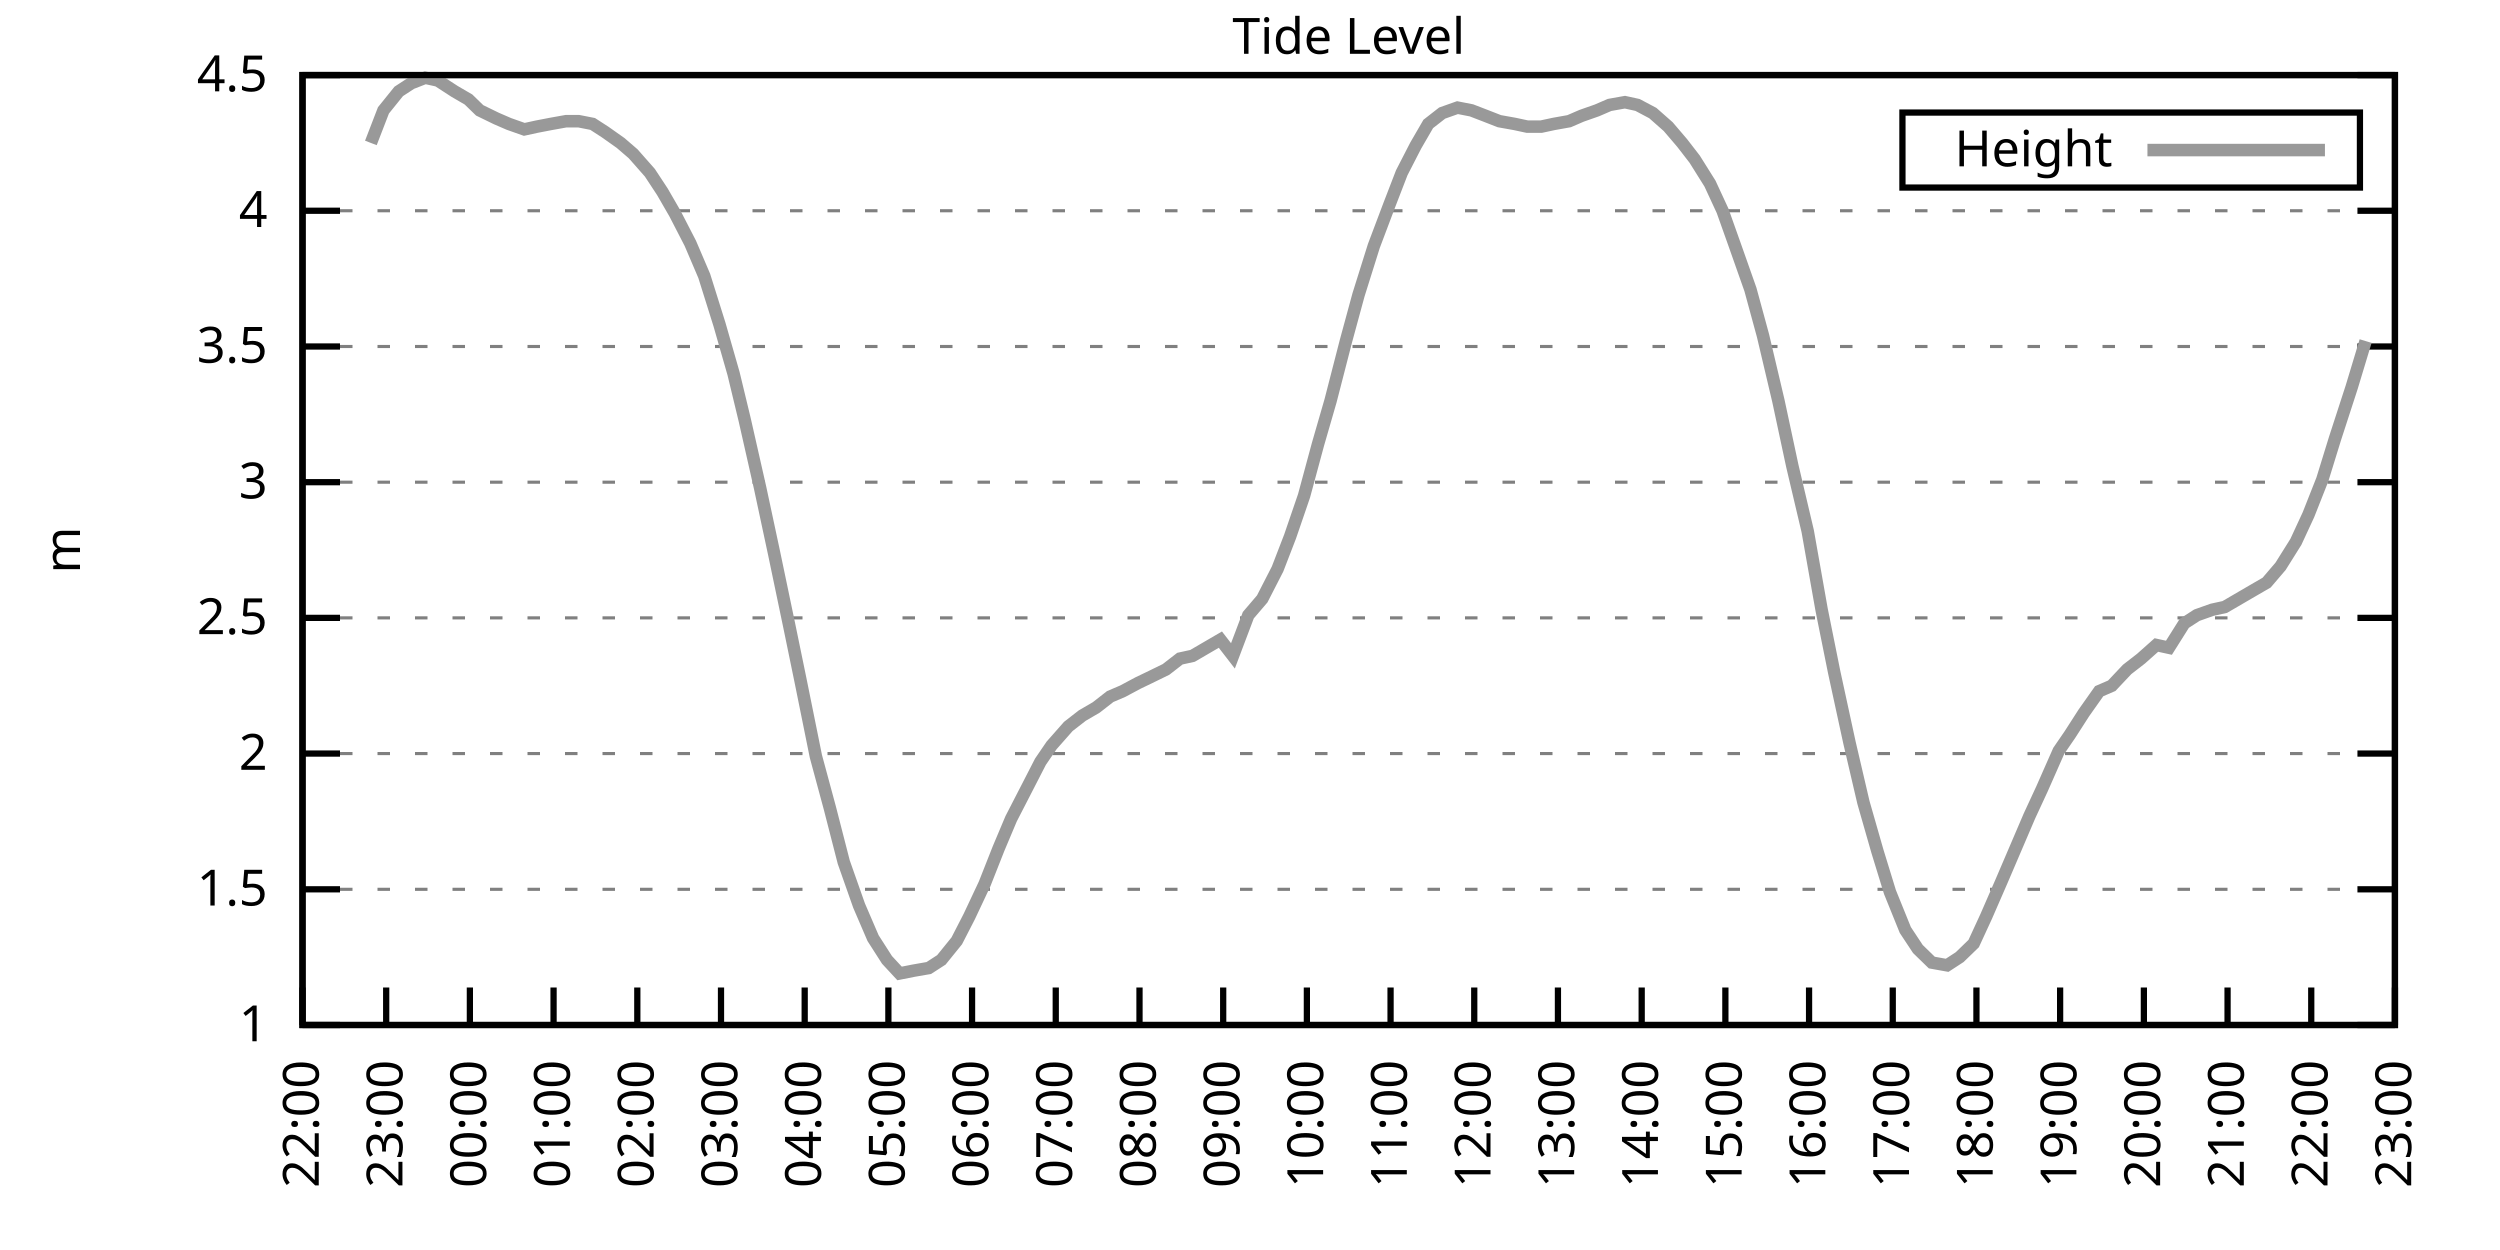
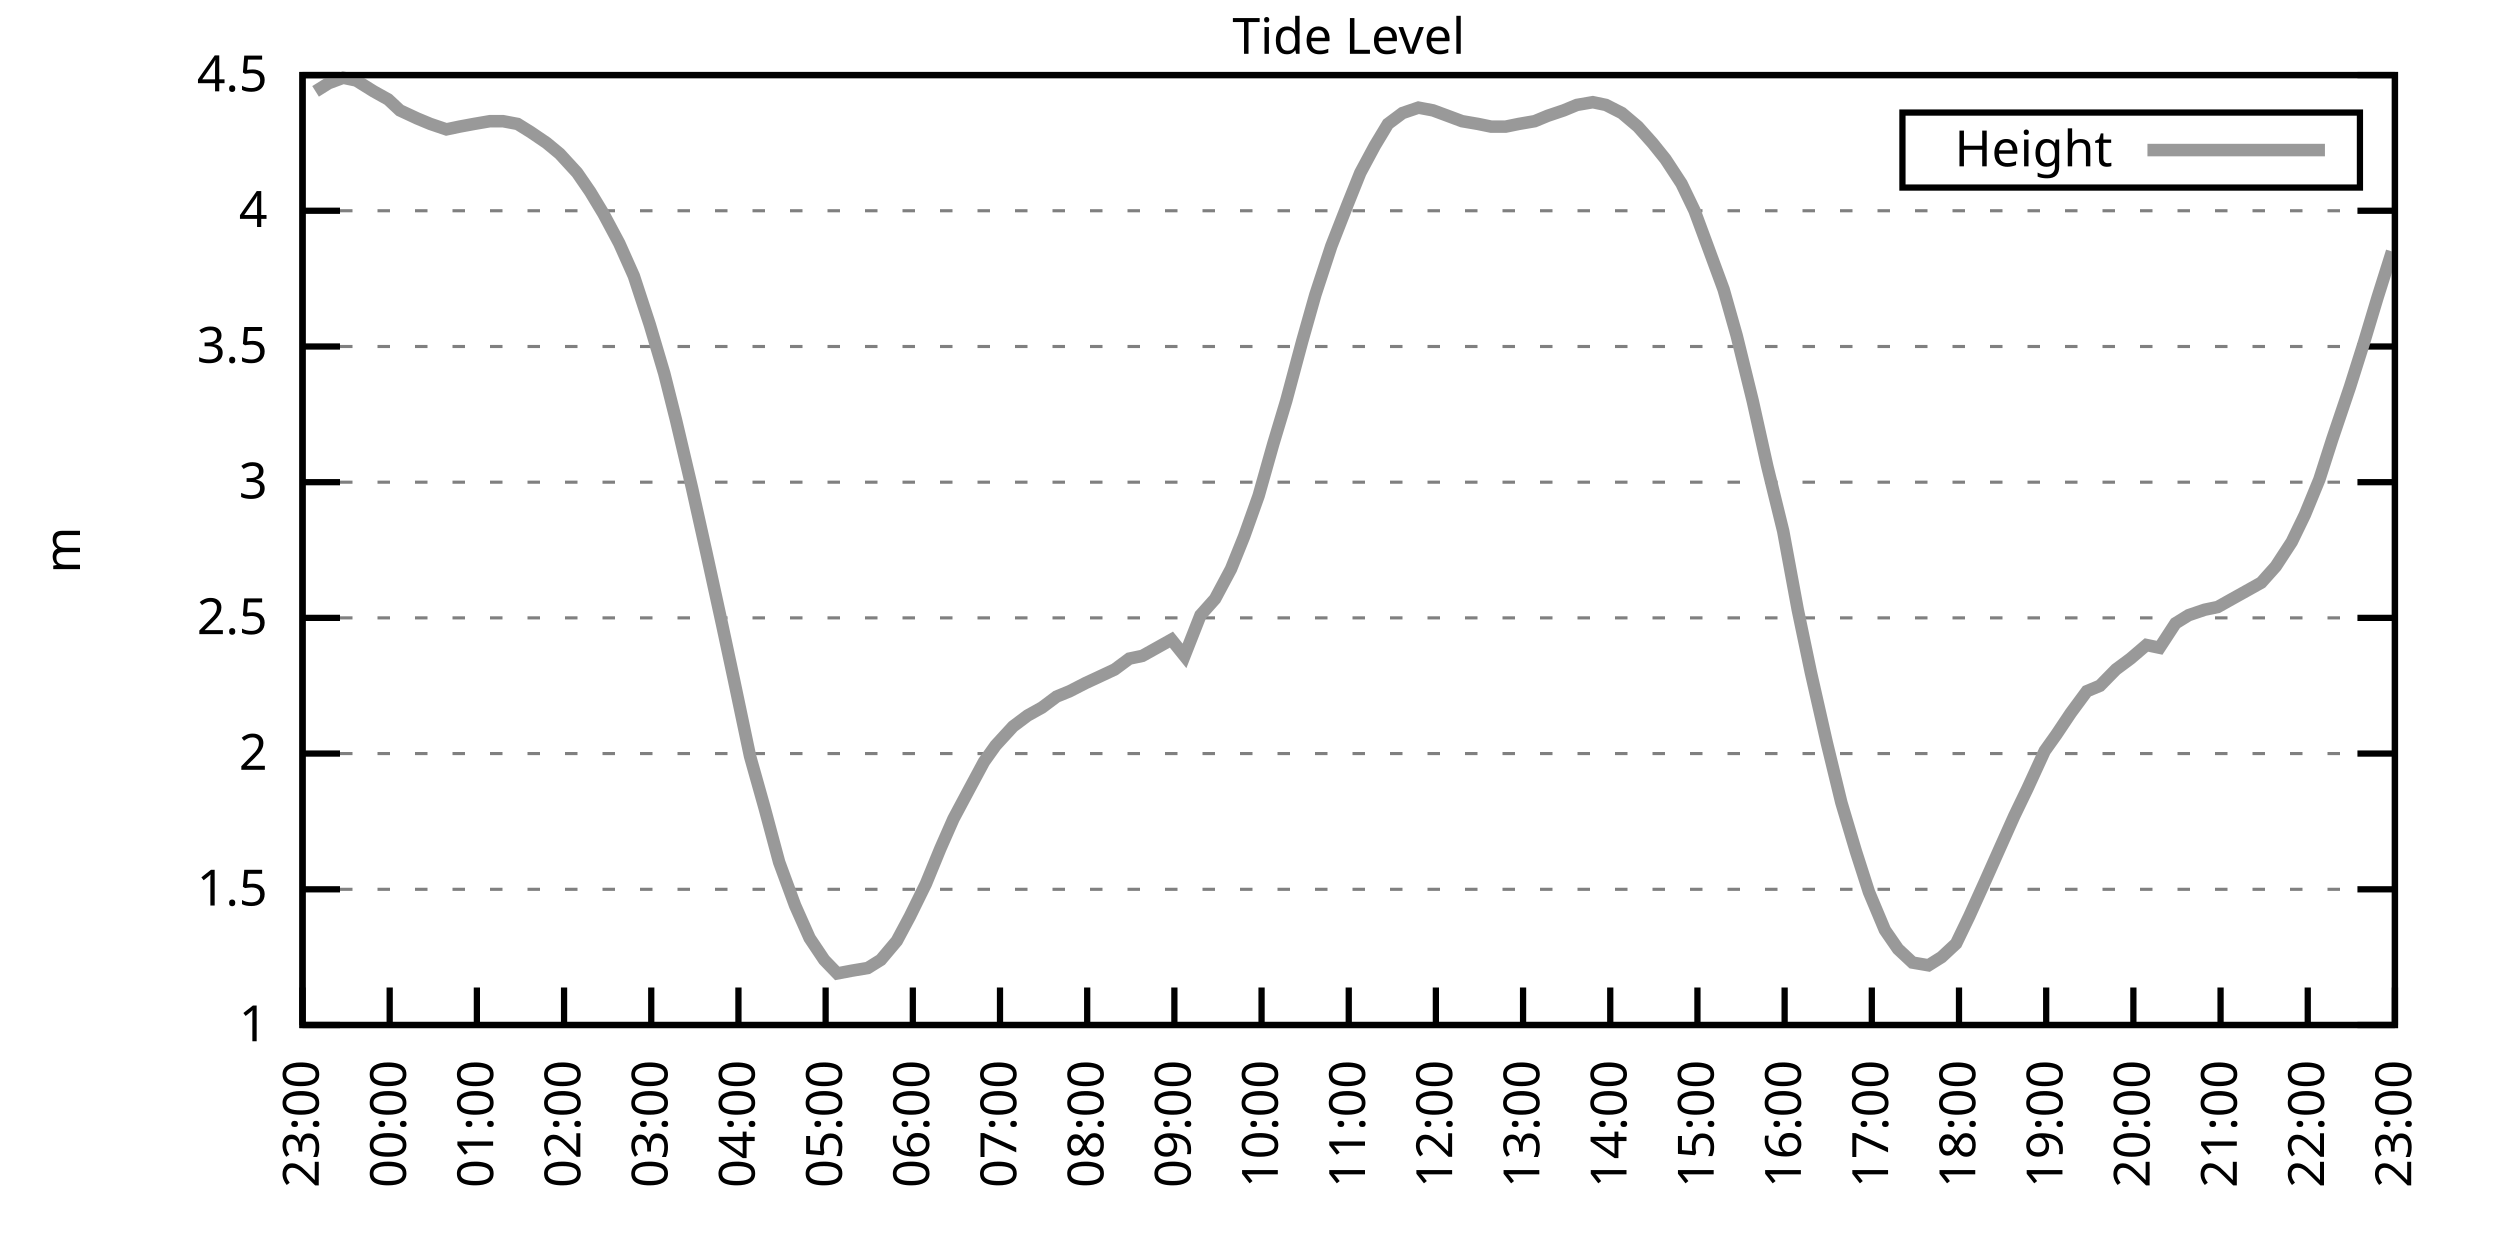
<svg xmlns="http://www.w3.org/2000/svg" xmlns:xlink="http://www.w3.org/1999/xlink" width="400" height="200" viewBox="0 0 400 200">
  <g id="gnuplot_canvas">
    <rect x="0" y="0" width="400" height="200" fill="none" />
    <defs>
      <circle id="gpDot" r="0.5" stroke-width="0.5" stroke="currentColor" />
      <path id="gpPt0" stroke-width="0.333" stroke="currentColor" d="M-1,0 h2 M0,-1 v2" />
      <path id="gpPt1" stroke-width="0.333" stroke="currentColor" d="M-1,-1 L1,1 M1,-1 L-1,1" />
      <path id="gpPt2" stroke-width="0.333" stroke="currentColor" d="M-1,0 L1,0 M0,-1 L0,1 M-1,-1 L1,1 M-1,1 L1,-1" />
      <rect id="gpPt3" stroke-width="0.333" stroke="currentColor" x="-1" y="-1" width="2" height="2" />
      <rect id="gpPt4" stroke-width="0.333" stroke="currentColor" fill="currentColor" x="-1" y="-1" width="2" height="2" />
      <circle id="gpPt5" stroke-width="0.333" stroke="currentColor" cx="0" cy="0" r="1" />
      <use xlink:href="#gpPt5" id="gpPt6" fill="currentColor" stroke="none" />
      <path id="gpPt7" stroke-width="0.333" stroke="currentColor" d="M0,-1.33 L-1.33,0.67 L1.33,0.67 z" />
      <use xlink:href="#gpPt7" id="gpPt8" fill="currentColor" stroke="none" />
      <use xlink:href="#gpPt7" id="gpPt9" stroke="currentColor" transform="rotate(180)" />
      <use xlink:href="#gpPt9" id="gpPt10" fill="currentColor" stroke="none" />
      <use xlink:href="#gpPt3" id="gpPt11" stroke="currentColor" transform="rotate(45)" />
      <use xlink:href="#gpPt11" id="gpPt12" fill="currentColor" stroke="none" />
      <path id="gpPt13" stroke-width="0.333" stroke="currentColor" d="M0,1.330 L1.265,0.411 L0.782,-1.067 L-0.782,-1.076 L-1.265,0.411 z" />
      <use xlink:href="#gpPt13" id="gpPt14" fill="currentColor" stroke="none" />
      <filter id="textbox" filterUnits="objectBoundingBox" x="0" y="0" height="1" width="1">
        <feFlood flood-color="white" flood-opacity="1" result="bgnd" />
        <feComposite in="SourceGraphic" in2="bgnd" operator="atop" />
      </filter>
      <filter id="greybox" filterUnits="objectBoundingBox" x="0" y="0" height="1" width="1">
        <feFlood flood-color="lightgrey" flood-opacity="1" result="grey" />
        <feComposite in="SourceGraphic" in2="grey" operator="atop" />
      </filter>
    </defs>
    <g fill="none" color="white" stroke="currentColor" stroke-width="1.00" stroke-linecap="butt" stroke-linejoin="miter">
</g>
    <g fill="none" color="black" stroke="currentColor" stroke-width="1.00" stroke-linecap="butt" stroke-linejoin="miter">
      <g stroke="none" shape-rendering="crispEdges">
        <polygon fill="rgb(255, 255, 255)" points="48.40,164.00 383.18,164.00 383.18,12.02 48.40,12.02 " />
      </g>
    </g>
    <g fill="none" color="black" stroke="currentColor" stroke-width="1.00" stroke-linecap="butt" stroke-linejoin="miter">
</g>
    <g fill="none" color="black" stroke="black" stroke-width="0.50" stroke-linecap="butt" stroke-linejoin="miter">
</g>
    <g fill="none" color="gray" stroke="currentColor" stroke-width="0.50" stroke-linecap="butt" stroke-linejoin="miter">
      <path stroke="gray" stroke-dasharray="2,4" class="gridline" d="M48.40,164.00 L383.19,164.00  " />
    </g>
    <g fill="none" color="gray" stroke="gray" stroke-width="1.00" stroke-linecap="butt" stroke-linejoin="miter">
</g>
    <g fill="none" color="black" stroke="currentColor" stroke-width="1.00" stroke-linecap="butt" stroke-linejoin="miter">
      <path stroke="black" d="M48.40,164.00 L54.40,164.00 M383.19,164.00 L377.19,164.00  " />
      <g transform="translate(42.80,166.60)" stroke="none" fill="black" font-family="Sans" font-size="8.00" text-anchor="end">
        <text>
          <tspan font-family="Sans"> 1</tspan>
        </text>
      </g>
    </g>
    <g fill="none" color="black" stroke="currentColor" stroke-width="1.00" stroke-linecap="butt" stroke-linejoin="miter">
</g>
    <g fill="none" color="black" stroke="black" stroke-width="0.50" stroke-linecap="butt" stroke-linejoin="miter">
</g>
    <g fill="none" color="gray" stroke="currentColor" stroke-width="0.50" stroke-linecap="butt" stroke-linejoin="miter">
      <path stroke="gray" stroke-dasharray="2,4" class="gridline" d="M48.40,142.29 L383.19,142.29  " />
    </g>
    <g fill="none" color="gray" stroke="gray" stroke-width="1.00" stroke-linecap="butt" stroke-linejoin="miter">
</g>
    <g fill="none" color="black" stroke="currentColor" stroke-width="1.00" stroke-linecap="butt" stroke-linejoin="miter">
      <path stroke="black" d="M48.40,142.29 L54.40,142.29 M383.19,142.29 L377.19,142.29  " />
      <g transform="translate(42.80,144.89)" stroke="none" fill="black" font-family="Sans" font-size="8.00" text-anchor="end">
        <text>
          <tspan font-family="Sans"> 1.5</tspan>
        </text>
      </g>
    </g>
    <g fill="none" color="black" stroke="currentColor" stroke-width="1.00" stroke-linecap="butt" stroke-linejoin="miter">
</g>
    <g fill="none" color="black" stroke="black" stroke-width="0.50" stroke-linecap="butt" stroke-linejoin="miter">
</g>
    <g fill="none" color="gray" stroke="currentColor" stroke-width="0.50" stroke-linecap="butt" stroke-linejoin="miter">
      <path stroke="gray" stroke-dasharray="2,4" class="gridline" d="M48.40,120.57 L383.19,120.57  " />
    </g>
    <g fill="none" color="gray" stroke="gray" stroke-width="1.00" stroke-linecap="butt" stroke-linejoin="miter">
</g>
    <g fill="none" color="black" stroke="currentColor" stroke-width="1.00" stroke-linecap="butt" stroke-linejoin="miter">
      <path stroke="black" d="M48.40,120.57 L54.40,120.57 M383.19,120.57 L377.19,120.57  " />
      <g transform="translate(42.80,123.17)" stroke="none" fill="black" font-family="Sans" font-size="8.00" text-anchor="end">
        <text>
          <tspan font-family="Sans"> 2</tspan>
        </text>
      </g>
    </g>
    <g fill="none" color="black" stroke="currentColor" stroke-width="1.00" stroke-linecap="butt" stroke-linejoin="miter">
</g>
    <g fill="none" color="black" stroke="black" stroke-width="0.50" stroke-linecap="butt" stroke-linejoin="miter">
</g>
    <g fill="none" color="gray" stroke="currentColor" stroke-width="0.50" stroke-linecap="butt" stroke-linejoin="miter">
      <path stroke="gray" stroke-dasharray="2,4" class="gridline" d="M48.40,98.86 L383.19,98.86  " />
    </g>
    <g fill="none" color="gray" stroke="gray" stroke-width="1.00" stroke-linecap="butt" stroke-linejoin="miter">
</g>
    <g fill="none" color="black" stroke="currentColor" stroke-width="1.00" stroke-linecap="butt" stroke-linejoin="miter">
      <path stroke="black" d="M48.40,98.86 L54.40,98.86 M383.19,98.86 L377.19,98.86  " />
      <g transform="translate(42.80,101.46)" stroke="none" fill="black" font-family="Sans" font-size="8.00" text-anchor="end">
        <text>
          <tspan font-family="Sans"> 2.5</tspan>
        </text>
      </g>
    </g>
    <g fill="none" color="black" stroke="currentColor" stroke-width="1.00" stroke-linecap="butt" stroke-linejoin="miter">
</g>
    <g fill="none" color="black" stroke="black" stroke-width="0.50" stroke-linecap="butt" stroke-linejoin="miter">
</g>
    <g fill="none" color="gray" stroke="currentColor" stroke-width="0.50" stroke-linecap="butt" stroke-linejoin="miter">
      <path stroke="gray" stroke-dasharray="2,4" class="gridline" d="M48.40,77.15 L383.19,77.15  " />
    </g>
    <g fill="none" color="gray" stroke="gray" stroke-width="1.00" stroke-linecap="butt" stroke-linejoin="miter">
</g>
    <g fill="none" color="black" stroke="currentColor" stroke-width="1.00" stroke-linecap="butt" stroke-linejoin="miter">
      <path stroke="black" d="M48.40,77.15 L54.40,77.15 M383.19,77.15 L377.19,77.15  " />
      <g transform="translate(42.80,79.75)" stroke="none" fill="black" font-family="Sans" font-size="8.00" text-anchor="end">
        <text>
          <tspan font-family="Sans"> 3</tspan>
        </text>
      </g>
    </g>
    <g fill="none" color="black" stroke="currentColor" stroke-width="1.00" stroke-linecap="butt" stroke-linejoin="miter">
</g>
    <g fill="none" color="black" stroke="black" stroke-width="0.50" stroke-linecap="butt" stroke-linejoin="miter">
</g>
    <g fill="none" color="gray" stroke="currentColor" stroke-width="0.50" stroke-linecap="butt" stroke-linejoin="miter">
      <path stroke="gray" stroke-dasharray="2,4" class="gridline" d="M48.40,55.44 L383.19,55.44  " />
    </g>
    <g fill="none" color="gray" stroke="gray" stroke-width="1.00" stroke-linecap="butt" stroke-linejoin="miter">
</g>
    <g fill="none" color="black" stroke="currentColor" stroke-width="1.00" stroke-linecap="butt" stroke-linejoin="miter">
      <path stroke="black" d="M48.40,55.44 L54.40,55.44 M383.19,55.44 L377.19,55.44  " />
      <g transform="translate(42.80,58.04)" stroke="none" fill="black" font-family="Sans" font-size="8.00" text-anchor="end">
        <text>
          <tspan font-family="Sans"> 3.5</tspan>
        </text>
      </g>
    </g>
    <g fill="none" color="black" stroke="currentColor" stroke-width="1.00" stroke-linecap="butt" stroke-linejoin="miter">
</g>
    <g fill="none" color="black" stroke="black" stroke-width="0.50" stroke-linecap="butt" stroke-linejoin="miter">
</g>
    <g fill="none" color="gray" stroke="currentColor" stroke-width="0.50" stroke-linecap="butt" stroke-linejoin="miter">
      <path stroke="gray" stroke-dasharray="2,4" class="gridline" d="M48.40,33.72 L383.19,33.72  " />
    </g>
    <g fill="none" color="gray" stroke="gray" stroke-width="1.00" stroke-linecap="butt" stroke-linejoin="miter">
</g>
    <g fill="none" color="black" stroke="currentColor" stroke-width="1.00" stroke-linecap="butt" stroke-linejoin="miter">
      <path stroke="black" d="M48.40,33.72 L54.40,33.72 M383.19,33.72 L377.19,33.72  " />
      <g transform="translate(42.80,36.32)" stroke="none" fill="black" font-family="Sans" font-size="8.00" text-anchor="end">
        <text>
          <tspan font-family="Sans"> 4</tspan>
        </text>
      </g>
    </g>
    <g fill="none" color="black" stroke="currentColor" stroke-width="1.00" stroke-linecap="butt" stroke-linejoin="miter">
</g>
    <g fill="none" color="black" stroke="black" stroke-width="0.50" stroke-linecap="butt" stroke-linejoin="miter">
</g>
    <g fill="none" color="gray" stroke="currentColor" stroke-width="0.50" stroke-linecap="butt" stroke-linejoin="miter">
      <path stroke="gray" stroke-dasharray="2,4" class="gridline" d="M48.40,12.01 L383.19,12.01  " />
    </g>
    <g fill="none" color="gray" stroke="gray" stroke-width="1.00" stroke-linecap="butt" stroke-linejoin="miter">
</g>
    <g fill="none" color="black" stroke="currentColor" stroke-width="1.00" stroke-linecap="butt" stroke-linejoin="miter">
      <path stroke="black" d="M48.40,12.01 L54.40,12.01 M383.19,12.01 L377.19,12.01  " />
      <g transform="translate(42.80,14.61)" stroke="none" fill="black" font-family="Sans" font-size="8.00" text-anchor="end">
        <text>
          <tspan font-family="Sans"> 4.5</tspan>
        </text>
      </g>
    </g>
    <g fill="none" color="black" stroke="currentColor" stroke-width="1.00" stroke-linecap="butt" stroke-linejoin="miter">
      <path stroke="black" d="M48.40,164.00 L48.40,158.00  " />
      <g transform="translate(51.00,169.60) rotate(270.00)" stroke="none" fill="black" font-family="Sans" font-size="8.00" text-anchor="end">
        <text>
-           <tspan font-family="Sans">22:00</tspan>
-         </text>
-       </g>
-     </g>
-     <g fill="none" color="black" stroke="currentColor" stroke-width="1.00" stroke-linecap="butt" stroke-linejoin="miter">
-       <path stroke="black" d="M61.79,164.00 L61.79,158.00  " />
-       <g transform="translate(64.39,169.60) rotate(270.00)" stroke="none" fill="black" font-family="Sans" font-size="8.00" text-anchor="end">
-         <text>
          <tspan font-family="Sans">23:00</tspan>
        </text>
      </g>
    </g>
    <g fill="none" color="black" stroke="currentColor" stroke-width="1.00" stroke-linecap="butt" stroke-linejoin="miter">
-       <path stroke="black" d="M75.18,164.00 L75.18,158.00  " />
-       <g transform="translate(77.78,169.60) rotate(270.00)" stroke="none" fill="black" font-family="Sans" font-size="8.00" text-anchor="end">
+       <path stroke="black" d="M62.35,164.00 L62.35,158.00  " />
+       <g transform="translate(64.95,169.60) rotate(270.00)" stroke="none" fill="black" font-family="Sans" font-size="8.00" text-anchor="end">
        <text>
          <tspan font-family="Sans">00:00</tspan>
        </text>
      </g>
    </g>
    <g fill="none" color="black" stroke="currentColor" stroke-width="1.00" stroke-linecap="butt" stroke-linejoin="miter">
-       <path stroke="black" d="M88.57,164.00 L88.57,158.00  " />
-       <g transform="translate(91.17,169.60) rotate(270.00)" stroke="none" fill="black" font-family="Sans" font-size="8.00" text-anchor="end">
+       <path stroke="black" d="M76.30,164.00 L76.30,158.00  " />
+       <g transform="translate(78.90,169.60) rotate(270.00)" stroke="none" fill="black" font-family="Sans" font-size="8.00" text-anchor="end">
        <text>
          <tspan font-family="Sans">01:00</tspan>
        </text>
      </g>
    </g>
    <g fill="none" color="black" stroke="currentColor" stroke-width="1.00" stroke-linecap="butt" stroke-linejoin="miter">
-       <path stroke="black" d="M101.97,164.00 L101.97,158.00  " />
-       <g transform="translate(104.57,169.60) rotate(270.00)" stroke="none" fill="black" font-family="Sans" font-size="8.00" text-anchor="end">
+       <path stroke="black" d="M90.25,164.00 L90.25,158.00  " />
+       <g transform="translate(92.85,169.60) rotate(270.00)" stroke="none" fill="black" font-family="Sans" font-size="8.00" text-anchor="end">
        <text>
          <tspan font-family="Sans">02:00</tspan>
        </text>
      </g>
    </g>
    <g fill="none" color="black" stroke="currentColor" stroke-width="1.00" stroke-linecap="butt" stroke-linejoin="miter">
-       <path stroke="black" d="M115.36,164.00 L115.36,158.00  " />
-       <g transform="translate(117.96,169.60) rotate(270.00)" stroke="none" fill="black" font-family="Sans" font-size="8.00" text-anchor="end">
+       <path stroke="black" d="M104.20,164.00 L104.20,158.00  " />
+       <g transform="translate(106.80,169.60) rotate(270.00)" stroke="none" fill="black" font-family="Sans" font-size="8.00" text-anchor="end">
        <text>
          <tspan font-family="Sans">03:00</tspan>
        </text>
      </g>
    </g>
    <g fill="none" color="black" stroke="currentColor" stroke-width="1.00" stroke-linecap="butt" stroke-linejoin="miter">
-       <path stroke="black" d="M128.75,164.00 L128.75,158.00  " />
-       <g transform="translate(131.35,169.60) rotate(270.00)" stroke="none" fill="black" font-family="Sans" font-size="8.00" text-anchor="end">
+       <path stroke="black" d="M118.15,164.00 L118.15,158.00  " />
+       <g transform="translate(120.75,169.60) rotate(270.00)" stroke="none" fill="black" font-family="Sans" font-size="8.00" text-anchor="end">
        <text>
          <tspan font-family="Sans">04:00</tspan>
        </text>
      </g>
    </g>
    <g fill="none" color="black" stroke="currentColor" stroke-width="1.00" stroke-linecap="butt" stroke-linejoin="miter">
-       <path stroke="black" d="M142.14,164.00 L142.14,158.00  " />
-       <g transform="translate(144.74,169.60) rotate(270.00)" stroke="none" fill="black" font-family="Sans" font-size="8.00" text-anchor="end">
+       <path stroke="black" d="M132.10,164.00 L132.10,158.00  " />
+       <g transform="translate(134.70,169.60) rotate(270.00)" stroke="none" fill="black" font-family="Sans" font-size="8.00" text-anchor="end">
        <text>
          <tspan font-family="Sans">05:00</tspan>
        </text>
      </g>
    </g>
    <g fill="none" color="black" stroke="currentColor" stroke-width="1.00" stroke-linecap="butt" stroke-linejoin="miter">
-       <path stroke="black" d="M155.53,164.00 L155.53,158.00  " />
-       <g transform="translate(158.13,169.60) rotate(270.00)" stroke="none" fill="black" font-family="Sans" font-size="8.00" text-anchor="end">
+       <path stroke="black" d="M146.05,164.00 L146.05,158.00  " />
+       <g transform="translate(148.65,169.60) rotate(270.00)" stroke="none" fill="black" font-family="Sans" font-size="8.00" text-anchor="end">
        <text>
          <tspan font-family="Sans">06:00</tspan>
        </text>
      </g>
    </g>
    <g fill="none" color="black" stroke="currentColor" stroke-width="1.00" stroke-linecap="butt" stroke-linejoin="miter">
-       <path stroke="black" d="M168.92,164.00 L168.92,158.00  " />
-       <g transform="translate(171.52,169.60) rotate(270.00)" stroke="none" fill="black" font-family="Sans" font-size="8.00" text-anchor="end">
+       <path stroke="black" d="M160.00,164.00 L160.00,158.00  " />
+       <g transform="translate(162.60,169.60) rotate(270.00)" stroke="none" fill="black" font-family="Sans" font-size="8.00" text-anchor="end">
        <text>
          <tspan font-family="Sans">07:00</tspan>
        </text>
      </g>
    </g>
    <g fill="none" color="black" stroke="currentColor" stroke-width="1.00" stroke-linecap="butt" stroke-linejoin="miter">
-       <path stroke="black" d="M182.32,164.00 L182.32,158.00  " />
-       <g transform="translate(184.92,169.60) rotate(270.00)" stroke="none" fill="black" font-family="Sans" font-size="8.00" text-anchor="end">
+       <path stroke="black" d="M173.95,164.00 L173.95,158.00  " />
+       <g transform="translate(176.55,169.60) rotate(270.00)" stroke="none" fill="black" font-family="Sans" font-size="8.00" text-anchor="end">
        <text>
          <tspan font-family="Sans">08:00</tspan>
        </text>
      </g>
    </g>
    <g fill="none" color="black" stroke="currentColor" stroke-width="1.00" stroke-linecap="butt" stroke-linejoin="miter">
-       <path stroke="black" d="M195.71,164.00 L195.71,158.00  " />
-       <g transform="translate(198.31,169.60) rotate(270.00)" stroke="none" fill="black" font-family="Sans" font-size="8.00" text-anchor="end">
+       <path stroke="black" d="M187.90,164.00 L187.90,158.00  " />
+       <g transform="translate(190.50,169.60) rotate(270.00)" stroke="none" fill="black" font-family="Sans" font-size="8.00" text-anchor="end">
        <text>
          <tspan font-family="Sans">09:00</tspan>
        </text>
      </g>
    </g>
    <g fill="none" color="black" stroke="currentColor" stroke-width="1.00" stroke-linecap="butt" stroke-linejoin="miter">
-       <path stroke="black" d="M209.10,164.00 L209.10,158.00  " />
-       <g transform="translate(211.70,169.60) rotate(270.00)" stroke="none" fill="black" font-family="Sans" font-size="8.00" text-anchor="end">
+       <path stroke="black" d="M201.85,164.00 L201.85,158.00  " />
+       <g transform="translate(204.45,169.60) rotate(270.00)" stroke="none" fill="black" font-family="Sans" font-size="8.00" text-anchor="end">
        <text>
          <tspan font-family="Sans">10:00</tspan>
        </text>
      </g>
    </g>
    <g fill="none" color="black" stroke="currentColor" stroke-width="1.00" stroke-linecap="butt" stroke-linejoin="miter">
-       <path stroke="black" d="M222.49,164.00 L222.49,158.00  " />
-       <g transform="translate(225.09,169.60) rotate(270.00)" stroke="none" fill="black" font-family="Sans" font-size="8.00" text-anchor="end">
+       <path stroke="black" d="M215.80,164.00 L215.80,158.00  " />
+       <g transform="translate(218.40,169.60) rotate(270.00)" stroke="none" fill="black" font-family="Sans" font-size="8.00" text-anchor="end">
        <text>
          <tspan font-family="Sans">11:00</tspan>
        </text>
      </g>
    </g>
    <g fill="none" color="black" stroke="currentColor" stroke-width="1.00" stroke-linecap="butt" stroke-linejoin="miter">
-       <path stroke="black" d="M235.88,164.00 L235.88,158.00  " />
-       <g transform="translate(238.48,169.60) rotate(270.00)" stroke="none" fill="black" font-family="Sans" font-size="8.00" text-anchor="end">
+       <path stroke="black" d="M229.74,164.00 L229.74,158.00  " />
+       <g transform="translate(232.34,169.60) rotate(270.00)" stroke="none" fill="black" font-family="Sans" font-size="8.00" text-anchor="end">
        <text>
          <tspan font-family="Sans">12:00</tspan>
        </text>
      </g>
    </g>
    <g fill="none" color="black" stroke="currentColor" stroke-width="1.00" stroke-linecap="butt" stroke-linejoin="miter">
-       <path stroke="black" d="M249.27,164.00 L249.27,158.00  " />
-       <g transform="translate(251.87,169.60) rotate(270.00)" stroke="none" fill="black" font-family="Sans" font-size="8.00" text-anchor="end">
+       <path stroke="black" d="M243.69,164.00 L243.69,158.00  " />
+       <g transform="translate(246.29,169.60) rotate(270.00)" stroke="none" fill="black" font-family="Sans" font-size="8.00" text-anchor="end">
        <text>
          <tspan font-family="Sans">13:00</tspan>
        </text>
      </g>
    </g>
    <g fill="none" color="black" stroke="currentColor" stroke-width="1.00" stroke-linecap="butt" stroke-linejoin="miter">
-       <path stroke="black" d="M262.67,164.00 L262.67,158.00  " />
-       <g transform="translate(265.27,169.60) rotate(270.00)" stroke="none" fill="black" font-family="Sans" font-size="8.00" text-anchor="end">
+       <path stroke="black" d="M257.64,164.00 L257.64,158.00  " />
+       <g transform="translate(260.24,169.60) rotate(270.00)" stroke="none" fill="black" font-family="Sans" font-size="8.00" text-anchor="end">
        <text>
          <tspan font-family="Sans">14:00</tspan>
        </text>
      </g>
    </g>
    <g fill="none" color="black" stroke="currentColor" stroke-width="1.00" stroke-linecap="butt" stroke-linejoin="miter">
-       <path stroke="black" d="M276.06,164.00 L276.06,158.00  " />
-       <g transform="translate(278.66,169.60) rotate(270.00)" stroke="none" fill="black" font-family="Sans" font-size="8.00" text-anchor="end">
+       <path stroke="black" d="M271.59,164.00 L271.59,158.00  " />
+       <g transform="translate(274.19,169.60) rotate(270.00)" stroke="none" fill="black" font-family="Sans" font-size="8.00" text-anchor="end">
        <text>
          <tspan font-family="Sans">15:00</tspan>
        </text>
      </g>
    </g>
    <g fill="none" color="black" stroke="currentColor" stroke-width="1.00" stroke-linecap="butt" stroke-linejoin="miter">
-       <path stroke="black" d="M289.45,164.00 L289.45,158.00  " />
-       <g transform="translate(292.05,169.60) rotate(270.00)" stroke="none" fill="black" font-family="Sans" font-size="8.00" text-anchor="end">
+       <path stroke="black" d="M285.54,164.00 L285.54,158.00  " />
+       <g transform="translate(288.14,169.60) rotate(270.00)" stroke="none" fill="black" font-family="Sans" font-size="8.00" text-anchor="end">
        <text>
          <tspan font-family="Sans">16:00</tspan>
        </text>
      </g>
    </g>
    <g fill="none" color="black" stroke="currentColor" stroke-width="1.00" stroke-linecap="butt" stroke-linejoin="miter">
-       <path stroke="black" d="M302.84,164.00 L302.84,158.00  " />
-       <g transform="translate(305.44,169.60) rotate(270.00)" stroke="none" fill="black" font-family="Sans" font-size="8.00" text-anchor="end">
+       <path stroke="black" d="M299.49,164.00 L299.49,158.00  " />
+       <g transform="translate(302.09,169.60) rotate(270.00)" stroke="none" fill="black" font-family="Sans" font-size="8.00" text-anchor="end">
        <text>
          <tspan font-family="Sans">17:00</tspan>
        </text>
      </g>
    </g>
    <g fill="none" color="black" stroke="currentColor" stroke-width="1.00" stroke-linecap="butt" stroke-linejoin="miter">
-       <path stroke="black" d="M316.23,164.00 L316.23,158.00  " />
-       <g transform="translate(318.83,169.60) rotate(270.00)" stroke="none" fill="black" font-family="Sans" font-size="8.00" text-anchor="end">
+       <path stroke="black" d="M313.44,164.00 L313.44,158.00  " />
+       <g transform="translate(316.04,169.60) rotate(270.00)" stroke="none" fill="black" font-family="Sans" font-size="8.00" text-anchor="end">
        <text>
          <tspan font-family="Sans">18:00</tspan>
        </text>
      </g>
    </g>
    <g fill="none" color="black" stroke="currentColor" stroke-width="1.00" stroke-linecap="butt" stroke-linejoin="miter">
-       <path stroke="black" d="M329.62,164.00 L329.62,158.00  " />
-       <g transform="translate(332.22,169.60) rotate(270.00)" stroke="none" fill="black" font-family="Sans" font-size="8.00" text-anchor="end">
+       <path stroke="black" d="M327.39,164.00 L327.39,158.00  " />
+       <g transform="translate(329.99,169.60) rotate(270.00)" stroke="none" fill="black" font-family="Sans" font-size="8.00" text-anchor="end">
        <text>
          <tspan font-family="Sans">19:00</tspan>
        </text>
      </g>
    </g>
    <g fill="none" color="black" stroke="currentColor" stroke-width="1.00" stroke-linecap="butt" stroke-linejoin="miter">
-       <path stroke="black" d="M343.02,164.00 L343.02,158.00  " />
-       <g transform="translate(345.62,169.60) rotate(270.00)" stroke="none" fill="black" font-family="Sans" font-size="8.00" text-anchor="end">
+       <path stroke="black" d="M341.34,164.00 L341.34,158.00  " />
+       <g transform="translate(343.94,169.60) rotate(270.00)" stroke="none" fill="black" font-family="Sans" font-size="8.00" text-anchor="end">
        <text>
          <tspan font-family="Sans">20:00</tspan>
        </text>
      </g>
    </g>
    <g fill="none" color="black" stroke="currentColor" stroke-width="1.00" stroke-linecap="butt" stroke-linejoin="miter">
-       <path stroke="black" d="M356.41,164.00 L356.41,158.00  " />
-       <g transform="translate(359.01,169.60) rotate(270.00)" stroke="none" fill="black" font-family="Sans" font-size="8.00" text-anchor="end">
+       <path stroke="black" d="M355.29,164.00 L355.29,158.00  " />
+       <g transform="translate(357.89,169.60) rotate(270.00)" stroke="none" fill="black" font-family="Sans" font-size="8.00" text-anchor="end">
        <text>
          <tspan font-family="Sans">21:00</tspan>
        </text>
      </g>
    </g>
    <g fill="none" color="black" stroke="currentColor" stroke-width="1.00" stroke-linecap="butt" stroke-linejoin="miter">
-       <path stroke="black" d="M369.80,164.00 L369.80,158.00  " />
-       <g transform="translate(372.40,169.60) rotate(270.00)" stroke="none" fill="black" font-family="Sans" font-size="8.00" text-anchor="end">
+       <path stroke="black" d="M369.24,164.00 L369.24,158.00  " />
+       <g transform="translate(371.84,169.60) rotate(270.00)" stroke="none" fill="black" font-family="Sans" font-size="8.00" text-anchor="end">
        <text>
          <tspan font-family="Sans">22:00</tspan>
        </text>
      </g>
    </g>
    <g fill="none" color="black" stroke="currentColor" stroke-width="1.00" stroke-linecap="butt" stroke-linejoin="miter">
      <path stroke="black" d="M383.19,164.00 L383.19,158.00  " />
      <g transform="translate(385.79,169.60) rotate(270.00)" stroke="none" fill="black" font-family="Sans" font-size="8.00" text-anchor="end">
        <text>
          <tspan font-family="Sans">23:00</tspan>
        </text>
      </g>
    </g>
    <g fill="none" color="black" stroke="currentColor" stroke-width="1.00" stroke-linecap="butt" stroke-linejoin="miter">
</g>
    <g fill="none" color="black" stroke="currentColor" stroke-width="1.00" stroke-linecap="butt" stroke-linejoin="miter">
      <path stroke="black" d="M48.40,12.01 L48.40,164.00 L383.19,164.00 L383.19,12.01 L48.40,12.01 Z  " />
    </g>
    <g fill="none" color="black" stroke="currentColor" stroke-width="1.00" stroke-linecap="butt" stroke-linejoin="miter">
</g>
    <g fill="none" color="black" stroke="currentColor" stroke-width="1.00" stroke-linecap="butt" stroke-linejoin="miter">
      <path stroke="black" d="M304.39,30.01 L304.39,18.01 L377.59,18.01 L377.59,30.01 L304.39,30.01 Z  " />
    </g>
    <g id="Tide_level_plot_1">
      <g fill="none" color="white" stroke="black" stroke-width="2.00" stroke-linecap="butt" stroke-linejoin="miter">
</g>
      <g fill="none" color="black" stroke="currentColor" stroke-width="2.00" stroke-linecap="butt" stroke-linejoin="miter">
        <g transform="translate(337.99,26.61)" stroke="none" fill="black" font-family="Sans" font-size="8.00" text-anchor="end">
          <text>
            <tspan font-family="Sans">Height</tspan>
          </text>
        </g>
      </g>
      <g fill="none" color="black" stroke="currentColor" stroke-width="2.00" stroke-linecap="butt" stroke-linejoin="miter">
-         <path stroke="rgb(153, 153, 153)" d="M343.59,24.01 L371.99,24.01 M59.34,22.87 L61.35,17.66 L63.80,14.62 L65.81,13.31 L68.04,12.44 L70.05,12.88   L72.73,14.62 L74.96,15.92 L76.75,17.66 L79.42,18.96 L81.43,19.83 L83.89,20.70 L85.90,20.26 L88.13,19.83   L90.58,19.39 L92.59,19.39 L94.82,19.83 L96.83,21.13 L99.29,22.87 L101.30,24.60 L103.98,27.64 L105.98,30.68   L107.99,34.16 L110.45,38.93 L112.68,44.15 L115.13,51.96 L117.37,59.78 L119.15,67.16 L121.61,78.02 L123.84,88.44   L126.29,100.16 L128.08,108.85 L130.54,121.01 L132.77,129.26 L135.00,137.94 L137.45,144.89 L139.69,150.10 L141.92,153.58   L143.93,155.75 L146.16,155.31 L148.61,154.88 L150.62,153.58 L153.08,150.54 L155.09,146.63 L157.54,141.42 L159.77,135.77   L161.78,131.00 L164.24,126.22 L166.47,121.88 L168.25,119.27 L170.93,116.23 L173.17,114.49 L175.40,113.19 L177.63,111.45   L179.64,110.59 L182.09,109.28 L183.88,108.42 L186.56,107.11 L188.79,105.38 L190.80,104.94 L193.03,103.64 L195.26,102.34   L197.27,104.94 L199.73,98.43 L201.96,95.82 L204.41,91.04 L206.42,85.83 L208.65,79.32 L210.88,71.07 L212.89,64.12   L215.35,54.57 L217.36,47.18 L219.81,39.37 L222.27,32.85 L224.28,27.64 L226.51,23.30 L228.52,19.83 L230.75,18.09   L233.20,17.22 L235.44,17.66 L237.67,18.52 L239.90,19.39 L242.36,19.83 L244.36,20.26 L246.60,20.26 L248.60,19.83   L251.06,19.39 L253.07,18.52 L255.52,17.66 L257.53,16.79 L259.99,16.35 L262.00,16.79 L264.45,18.09 L266.91,20.26   L269.14,22.87 L271.15,25.47 L273.60,29.38 L275.61,33.72 L277.62,39.37 L280.07,46.32 L282.08,53.70 L284.54,64.12   L286.77,74.54 L289.23,84.97 L291.46,97.56 L293.47,107.55 L295.92,118.84 L298.15,128.39 L300.39,136.21 L302.39,142.72   L304.85,148.80 L306.86,151.84 L309.09,154.01 L311.54,154.45 L313.55,153.14 L315.79,150.97 L317.79,146.63 L320.25,140.98   L322.48,135.77 L324.71,130.56 L326.72,126.22 L329.40,120.14 L331.19,117.53 L333.42,114.06 L335.87,110.59 L337.88,109.72   L340.34,107.11 L342.57,105.38 L345.02,103.20 L347.03,103.64 L349.49,99.73 L351.50,98.43 L353.95,97.56 L355.96,97.12   L358.19,95.82 L360.42,94.52 L362.66,93.22 L364.89,90.61 L367.34,86.70 L369.35,82.36 L371.58,76.71 L373.59,70.20   L376.27,61.95 L378.50,54.57  " />
+         <path stroke="rgb(153, 153, 153)" d="M343.59,24.01 L371.99,24.01 M50.49,14.62 L52.58,13.31 L54.91,12.44 L57.00,12.88 L59.79,14.62 L62.12,15.92   L63.98,17.66 L66.77,18.96 L68.86,19.83 L71.42,20.70 L73.51,20.26 L75.83,19.83 L78.39,19.39 L80.48,19.39   L82.81,19.83 L84.90,21.13 L87.46,22.87 L89.55,24.60 L92.34,27.64 L94.43,30.68 L96.53,34.16 L99.08,38.93   L101.41,44.15 L103.97,51.96 L106.29,59.78 L108.15,67.16 L110.71,78.02 L113.03,88.44 L115.59,100.16 L117.45,108.85   L120.01,121.01 L122.33,129.26 L124.66,137.94 L127.22,144.89 L129.54,150.10 L131.87,153.58 L133.96,155.75 L136.28,155.31   L138.84,154.88 L140.93,153.58 L143.49,150.54 L145.58,146.63 L148.14,141.42 L150.46,135.77 L152.56,131.00 L155.11,126.22   L157.44,121.88 L159.30,119.27 L162.09,116.23 L164.41,114.49 L166.74,113.19 L169.06,111.45 L171.16,110.59 L173.71,109.28   L175.57,108.42 L178.36,107.11 L180.69,105.38 L182.78,104.94 L185.11,103.64 L187.43,102.34 L189.52,104.94 L192.08,98.43   L194.41,95.82 L196.96,91.04 L199.06,85.83 L201.38,79.32 L203.71,71.07 L205.80,64.12 L208.36,54.57 L210.45,47.18   L213.01,39.37 L215.56,32.85 L217.65,27.64 L219.98,23.30 L222.07,19.83 L224.40,18.09 L226.95,17.22 L229.28,17.66   L231.60,18.52 L233.93,19.39 L236.49,19.83 L238.58,20.26 L240.90,20.26 L243.00,19.83 L245.55,19.39 L247.65,18.52   L250.20,17.66 L252.30,16.79 L254.85,16.35 L256.95,16.79 L259.50,18.09 L262.06,20.26 L264.39,22.87 L266.48,25.47   L269.04,29.38 L271.13,33.72 L273.22,39.37 L275.78,46.32 L277.87,53.70 L280.43,64.12 L282.75,74.54 L285.31,84.97   L287.64,97.56 L289.73,107.55 L292.29,118.84 L294.61,128.39 L296.94,136.21 L299.03,142.72 L301.58,148.80 L303.68,151.84   L306.00,154.01 L308.56,154.45 L310.65,153.14 L312.98,150.97 L315.07,146.63 L317.63,140.98 L319.95,135.77 L322.28,130.56   L324.37,126.22 L327.16,120.14 L329.02,117.53 L331.34,114.06 L333.90,110.59 L335.99,109.72 L338.55,107.11 L340.88,105.38   L343.43,103.20 L345.53,103.64 L348.08,99.73 L350.18,98.43 L352.73,97.56 L354.83,97.12 L357.15,95.82 L359.48,94.52   L361.80,93.22 L364.13,90.61 L366.68,86.70 L368.78,82.36 L371.10,76.71 L373.19,70.20 L375.98,61.95 L378.31,54.57   L380.40,47.62 L382.73,40.24  " />
      </g>
    </g>
    <g fill="none" color="black" stroke="currentColor" stroke-width="2.00" stroke-linecap="butt" stroke-linejoin="miter">
</g>
    <g fill="none" color="black" stroke="black" stroke-width="1.00" stroke-linecap="butt" stroke-linejoin="miter">
</g>
    <g fill="none" color="black" stroke="currentColor" stroke-width="1.00" stroke-linecap="butt" stroke-linejoin="miter">
      <path stroke="black" d="M48.40,12.01 L48.40,164.00 L383.19,164.00 L383.19,12.01 L48.40,12.01 Z  " />
      <g transform="translate(12.80,88.01) rotate(270.00)" stroke="none" fill="black" font-family="Sans" font-size="8.00" text-anchor="middle">
        <text>
          <tspan font-family="Sans">m</tspan>
        </text>
      </g>
    </g>
    <g fill="none" color="black" stroke="currentColor" stroke-width="1.00" stroke-linecap="butt" stroke-linejoin="miter">
</g>
    <g fill="none" color="black" stroke="currentColor" stroke-width="1.00" stroke-linecap="butt" stroke-linejoin="miter">
      <g transform="translate(215.79,8.61)" stroke="none" fill="black" font-family="Sans" font-size="8.00" text-anchor="middle">
        <text>
          <tspan font-family="Sans">Tide Level</tspan>
        </text>
      </g>
    </g>
    <g fill="none" color="black" stroke="currentColor" stroke-width="1.00" stroke-linecap="butt" stroke-linejoin="miter">
</g>
  </g>
</svg>
